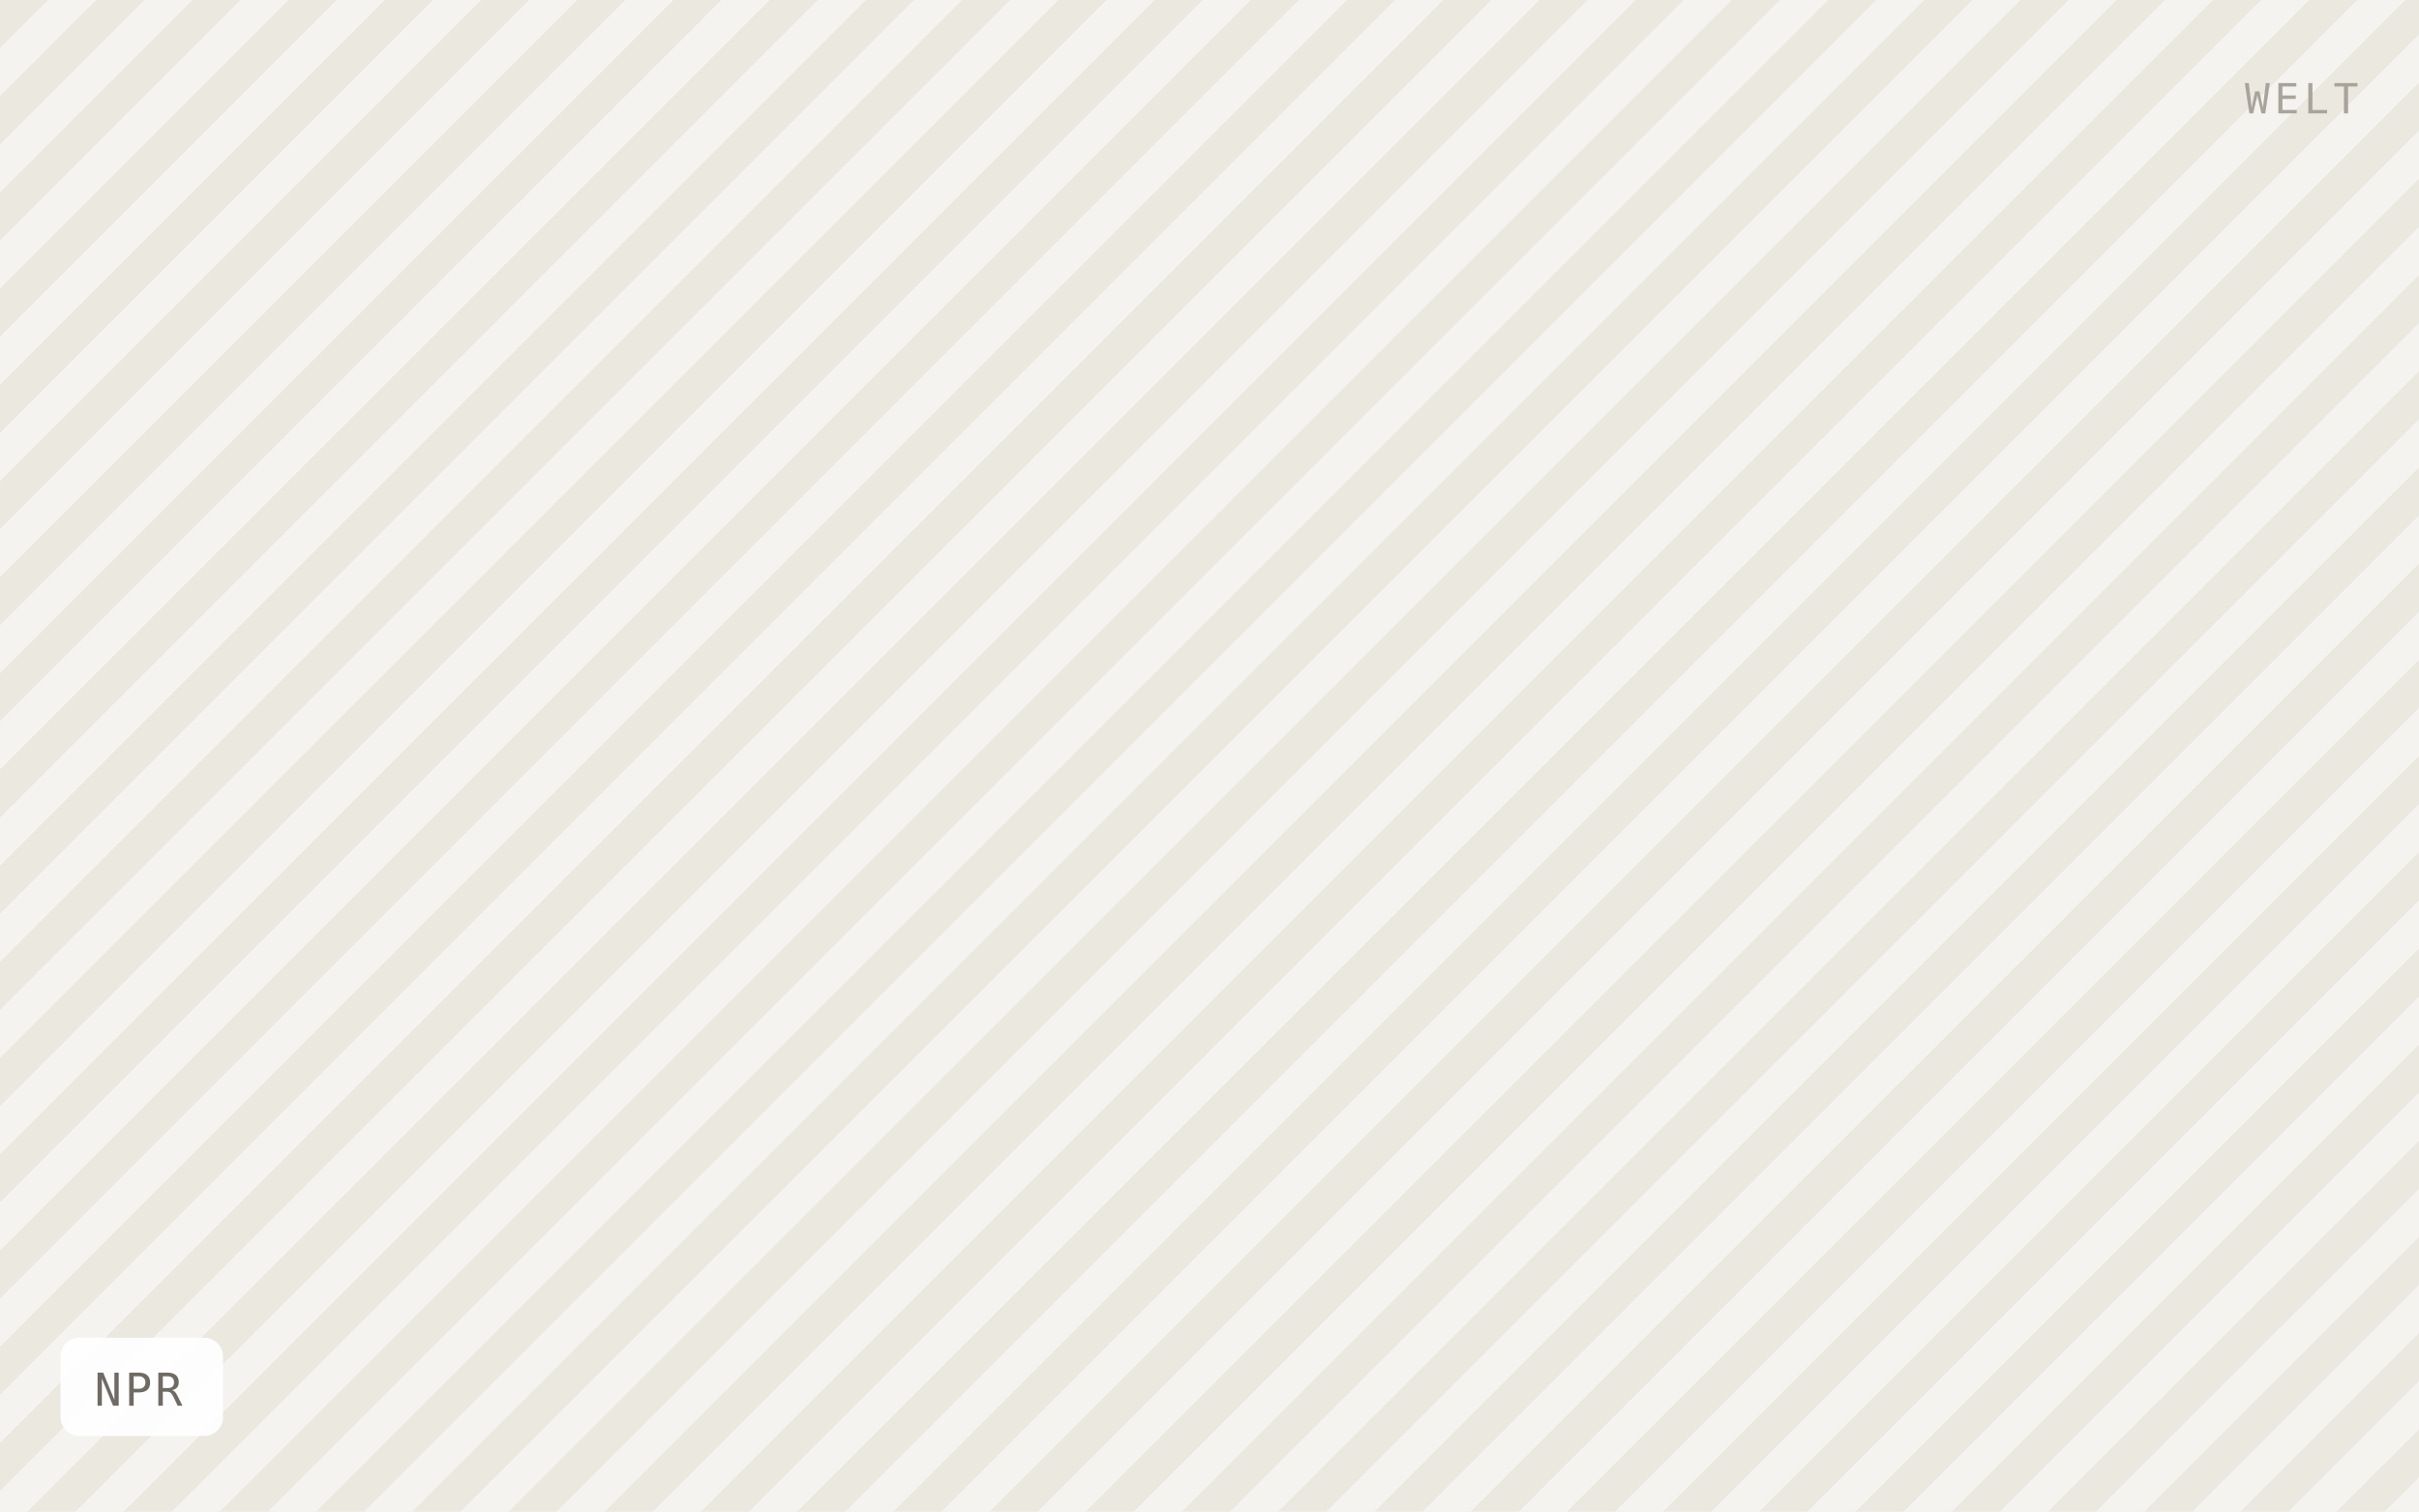
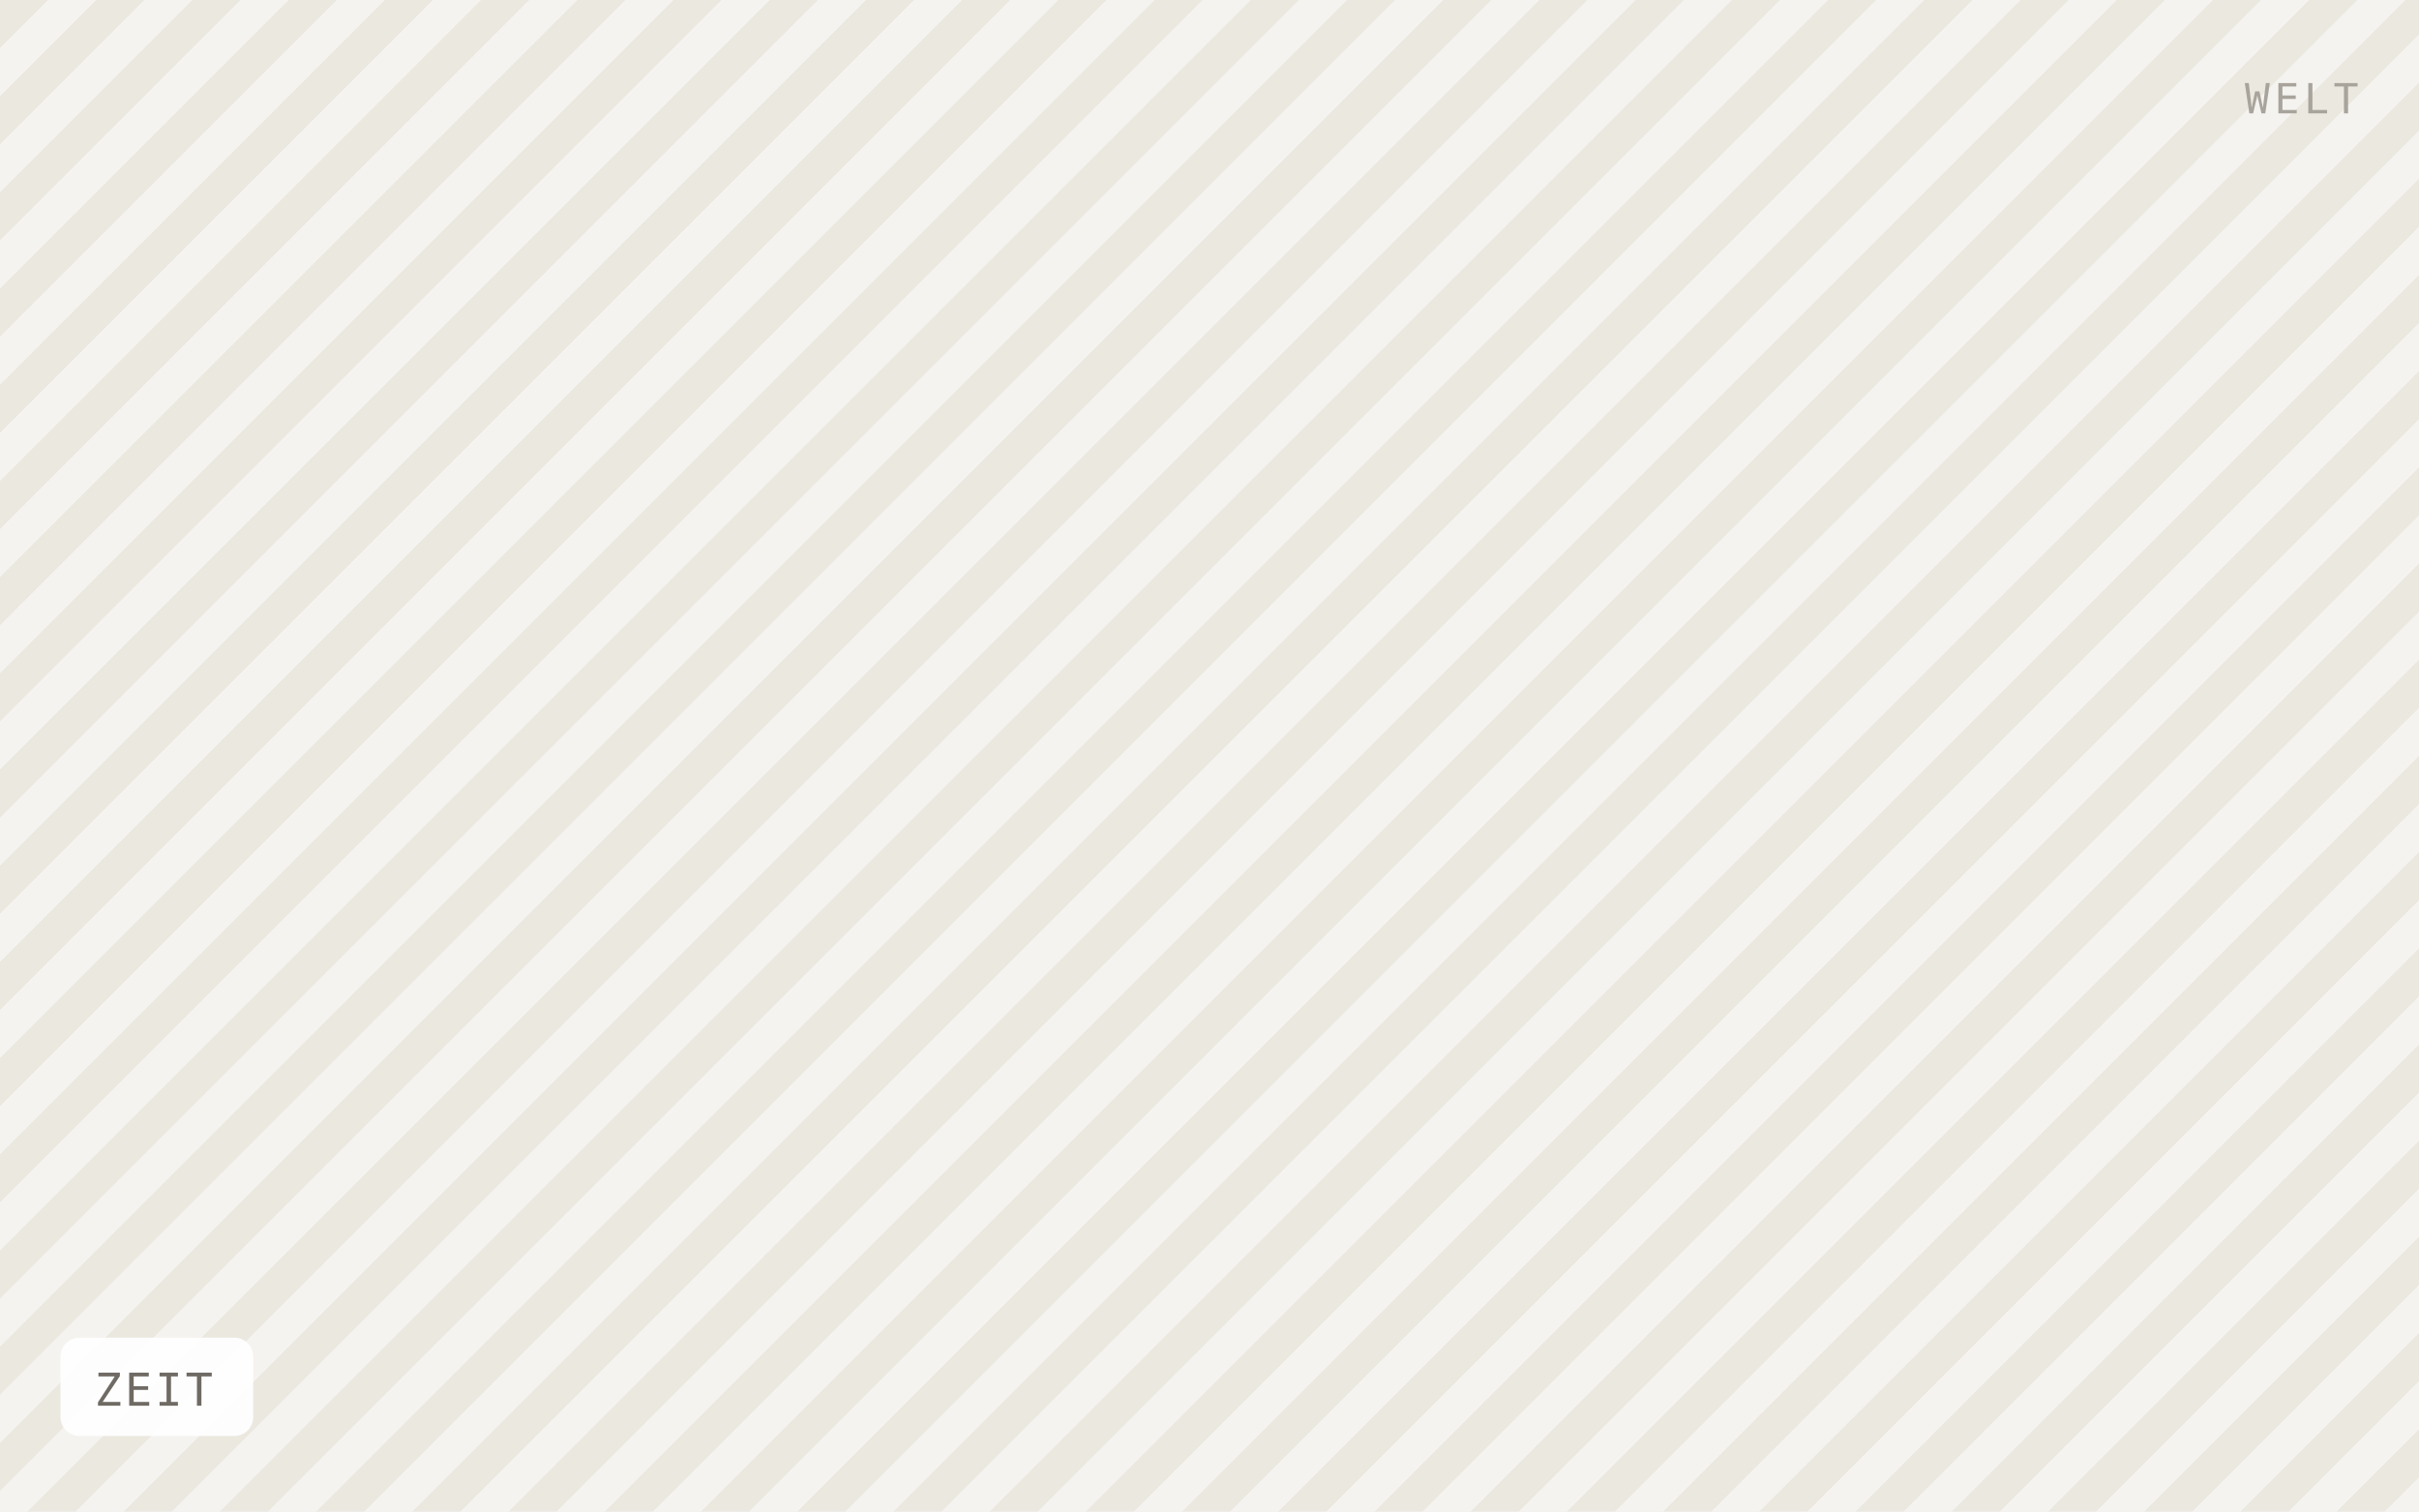
- <svg xmlns="http://www.w3.org/2000/svg" viewBox="0 0 640 400" width="640" height="400" role="img" aria-label="NPR">
+ <svg xmlns="http://www.w3.org/2000/svg" viewBox="0 0 640 400" width="640" height="400" role="img" aria-label="ZEIT">
  <defs>
    <pattern id="h" width="18" height="18" patternTransform="rotate(45)" patternUnits="userSpaceOnUse">
      <rect width="18" height="18" fill="#f5f3ef" />
      <rect width="9" height="18" fill="#ebe8e0" />
    </pattern>
  </defs>
  <rect width="640" height="400" fill="url(#h)" />
-   <rect x="16" y="354" width="43" height="26" rx="5" fill="#ffffff" fill-opacity="0.92" />
-   <text x="25" y="372" font-family="IBM Plex Mono, Menlo, monospace" font-size="12" letter-spacing="0.8" fill="#6f6b64">NPR</text>
+   <rect x="16" y="354" width="51" height="26" rx="5" fill="#ffffff" fill-opacity="0.92" />
+   <text x="25" y="372" font-family="IBM Plex Mono, Menlo, monospace" font-size="12" letter-spacing="0.8" fill="#6f6b64">ZEIT</text>
  <text x="624" y="30" text-anchor="end" font-family="IBM Plex Mono, Menlo, monospace" font-size="11" letter-spacing="1.2" fill="#a8a49c">WELT</text>
</svg>
